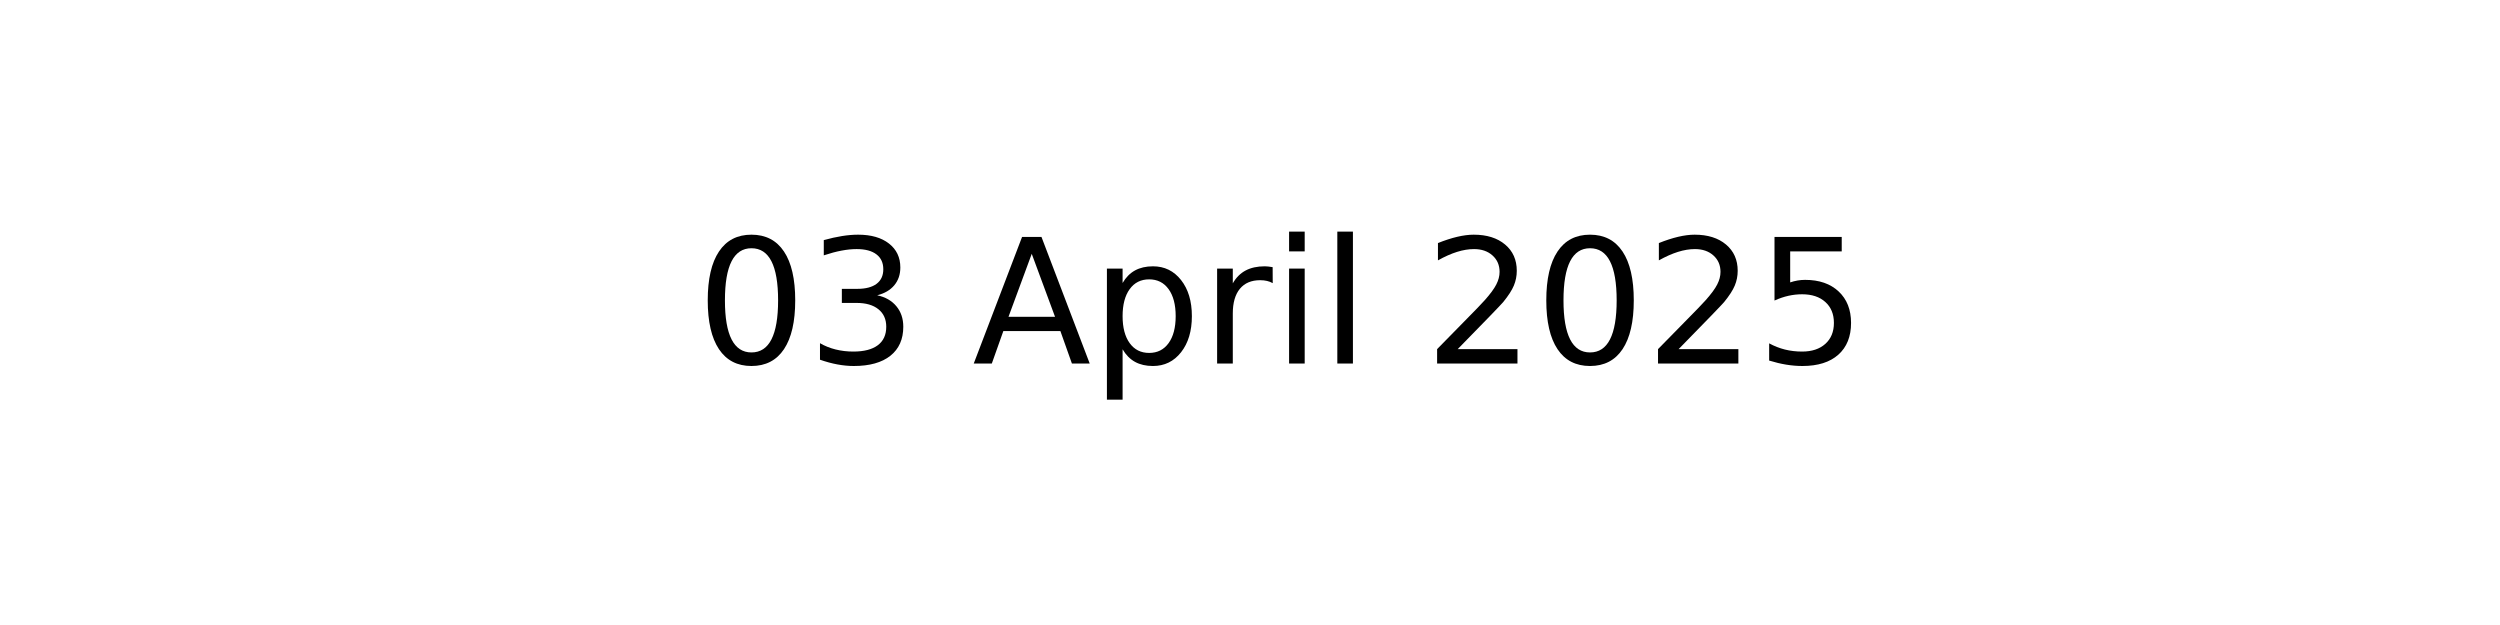
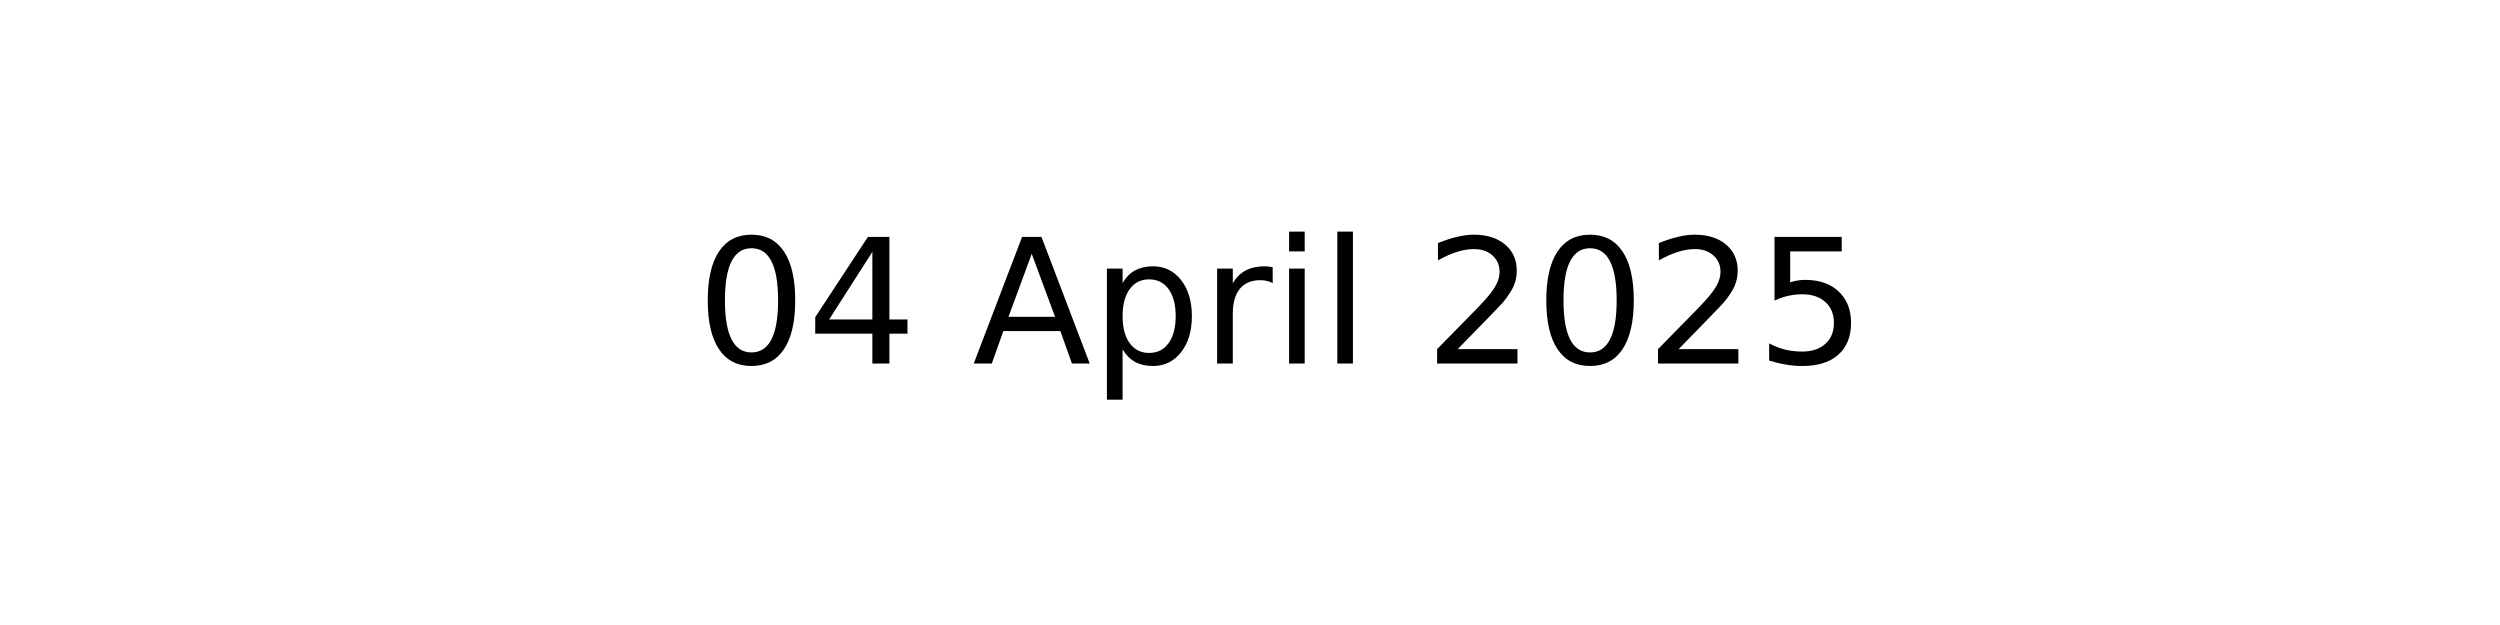
<svg xmlns="http://www.w3.org/2000/svg" xmlns:xlink="http://www.w3.org/1999/xlink" width="144pt" height="36pt" viewBox="0 0 144 36" version="1.1">
  <defs>
    <style type="text/css">*{stroke-linejoin: round; stroke-linecap: butt}</style>
  </defs>
  <g id="figure_1">
    <g id="axes_1">
      <g id="text_1">
        <g transform="translate(40.10625 20.93937) scale(0.1 -0.1)">
          <defs>
            <path id="DejaVuSans-30" d="M 2034 4250  Q 1547 4250 1301 3770  Q 1056 3291 1056 2328  Q 1056 1369 1301 889  Q 1547 409 2034 409  Q 2525 409 2770 889  Q 3016 1369 3016 2328  Q 3016 3291 2770 3770  Q 2525 4250 2034 4250  z M 2034 4750  Q 2819 4750 3233 4129  Q 3647 3509 3647 2328  Q 3647 1150 3233 529  Q 2819 -91 2034 -91  Q 1250 -91 836 529  Q 422 1150 422 2328  Q 422 3509 836 4129  Q 1250 4750 2034 4750  z " transform="scale(0.015625)" />
-             <path id="DejaVuSans-33" d="M 2597 2516  Q 3050 2419 3304 2112  Q 3559 1806 3559 1356  Q 3559 666 3084 287  Q 2609 -91 1734 -91  Q 1441 -91 1130 -33  Q 819 25 488 141  L 488 750  Q 750 597 1062 519  Q 1375 441 1716 441  Q 2309 441 2620 675  Q 2931 909 2931 1356  Q 2931 1769 2642 2001  Q 2353 2234 1838 2234  L 1294 2234  L 1294 2753  L 1863 2753  Q 2328 2753 2575 2939  Q 2822 3125 2822 3475  Q 2822 3834 2567 4026  Q 2313 4219 1838 4219  Q 1578 4219 1281 4162  Q 984 4106 628 3988  L 628 4550  Q 988 4650 1302 4700  Q 1616 4750 1894 4750  Q 2613 4750 3031 4423  Q 3450 4097 3450 3541  Q 3450 3153 3228 2886  Q 3006 2619 2597 2516  z " transform="scale(0.015625)" />
+             <path id="DejaVuSans-34" d="M 2419 4116  L 825 1625  L 2419 1625  L 2419 4116  z M 2253 4666  L 3047 4666  L 3047 1625  L 3713 1625  L 3713 1100  L 3047 1100  L 3047 0  L 2419 0  L 2419 1100  L 313 1100  L 313 1709  L 2253 4666  z " transform="scale(0.015625)" />
            <path id="DejaVuSans-20" transform="scale(0.015625)" />
            <path id="DejaVuSans-41" d="M 2188 4044  L 1331 1722  L 3047 1722  L 2188 4044  z M 1831 4666  L 2547 4666  L 4325 0  L 3669 0  L 3244 1197  L 1141 1197  L 716 0  L 50 0  L 1831 4666  z " transform="scale(0.015625)" />
            <path id="DejaVuSans-70" d="M 1159 525  L 1159 -1331  L 581 -1331  L 581 3500  L 1159 3500  L 1159 2969  Q 1341 3281 1617 3432  Q 1894 3584 2278 3584  Q 2916 3584 3314 3078  Q 3713 2572 3713 1747  Q 3713 922 3314 415  Q 2916 -91 2278 -91  Q 1894 -91 1617 61  Q 1341 213 1159 525  z M 3116 1747  Q 3116 2381 2855 2742  Q 2594 3103 2138 3103  Q 1681 3103 1420 2742  Q 1159 2381 1159 1747  Q 1159 1113 1420 752  Q 1681 391 2138 391  Q 2594 391 2855 752  Q 3116 1113 3116 1747  z " transform="scale(0.015625)" />
            <path id="DejaVuSans-72" d="M 2631 2963  Q 2534 3019 2420 3045  Q 2306 3072 2169 3072  Q 1681 3072 1420 2755  Q 1159 2438 1159 1844  L 1159 0  L 581 0  L 581 3500  L 1159 3500  L 1159 2956  Q 1341 3275 1631 3429  Q 1922 3584 2338 3584  Q 2397 3584 2469 3576  Q 2541 3569 2628 3553  L 2631 2963  z " transform="scale(0.015625)" />
            <path id="DejaVuSans-69" d="M 603 3500  L 1178 3500  L 1178 0  L 603 0  L 603 3500  z M 603 4863  L 1178 4863  L 1178 4134  L 603 4134  L 603 4863  z " transform="scale(0.015625)" />
            <path id="DejaVuSans-6c" d="M 603 4863  L 1178 4863  L 1178 0  L 603 0  L 603 4863  z " transform="scale(0.015625)" />
            <path id="DejaVuSans-32" d="M 1228 531  L 3431 531  L 3431 0  L 469 0  L 469 531  Q 828 903 1448 1529  Q 2069 2156 2228 2338  Q 2531 2678 2651 2914  Q 2772 3150 2772 3378  Q 2772 3750 2511 3984  Q 2250 4219 1831 4219  Q 1534 4219 1204 4116  Q 875 4013 500 3803  L 500 4441  Q 881 4594 1212 4672  Q 1544 4750 1819 4750  Q 2544 4750 2975 4387  Q 3406 4025 3406 3419  Q 3406 3131 3298 2873  Q 3191 2616 2906 2266  Q 2828 2175 2409 1742  Q 1991 1309 1228 531  z " transform="scale(0.015625)" />
            <path id="DejaVuSans-35" d="M 691 4666  L 3169 4666  L 3169 4134  L 1269 4134  L 1269 2991  Q 1406 3038 1543 3061  Q 1681 3084 1819 3084  Q 2600 3084 3056 2656  Q 3513 2228 3513 1497  Q 3513 744 3044 326  Q 2575 -91 1722 -91  Q 1428 -91 1123 -41  Q 819 9 494 109  L 494 744  Q 775 591 1075 516  Q 1375 441 1709 441  Q 2250 441 2565 725  Q 2881 1009 2881 1497  Q 2881 1984 2565 2268  Q 2250 2553 1709 2553  Q 1456 2553 1204 2497  Q 953 2441 691 2322  L 691 4666  z " transform="scale(0.015625)" />
          </defs>
          <use xlink:href="#DejaVuSans-30" />
-           <use xlink:href="#DejaVuSans-33" x="63.623" />
+           <use xlink:href="#DejaVuSans-34" x="63.623" />
          <use xlink:href="#DejaVuSans-20" x="127.246" />
          <use xlink:href="#DejaVuSans-41" x="159.033" />
          <use xlink:href="#DejaVuSans-70" x="227.441" />
          <use xlink:href="#DejaVuSans-72" x="290.918" />
          <use xlink:href="#DejaVuSans-69" x="332.031" />
          <use xlink:href="#DejaVuSans-6c" x="359.814" />
          <use xlink:href="#DejaVuSans-20" x="387.598" />
          <use xlink:href="#DejaVuSans-32" x="419.385" />
          <use xlink:href="#DejaVuSans-30" x="483.008" />
          <use xlink:href="#DejaVuSans-32" x="546.631" />
          <use xlink:href="#DejaVuSans-35" x="610.254" />
        </g>
      </g>
    </g>
  </g>
</svg>
